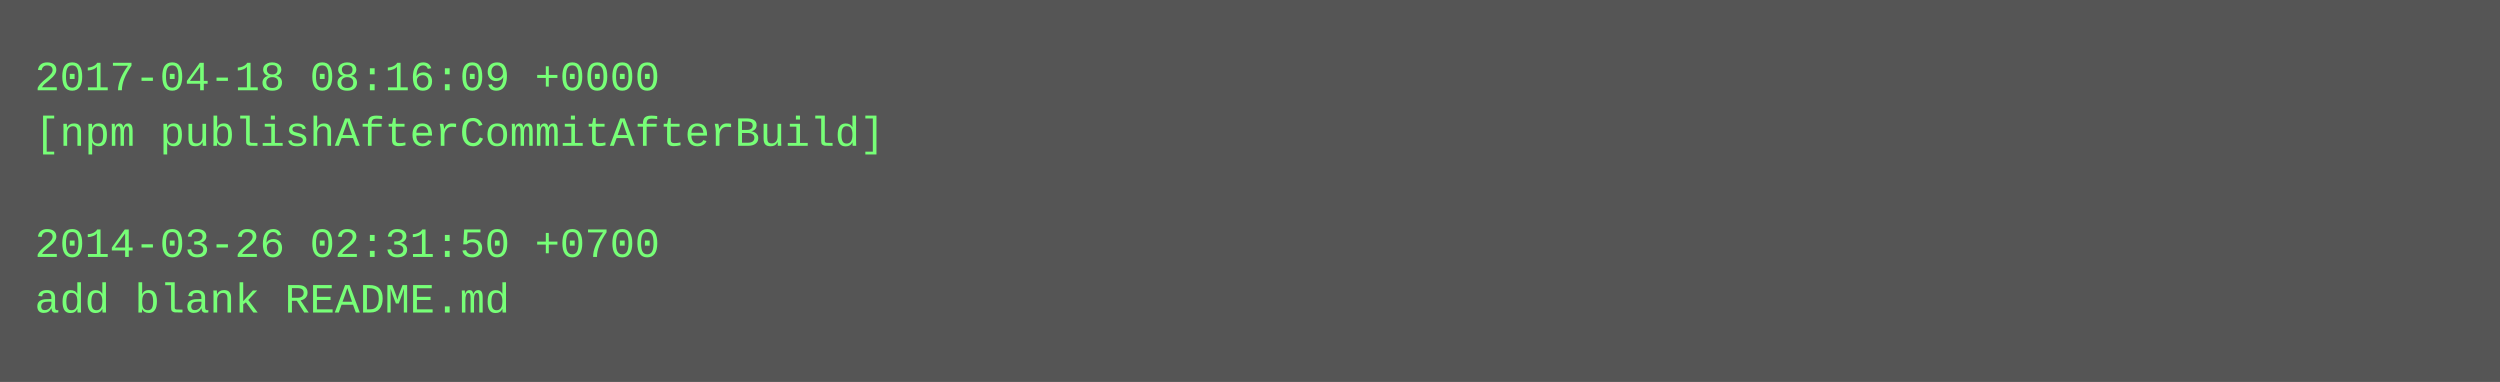
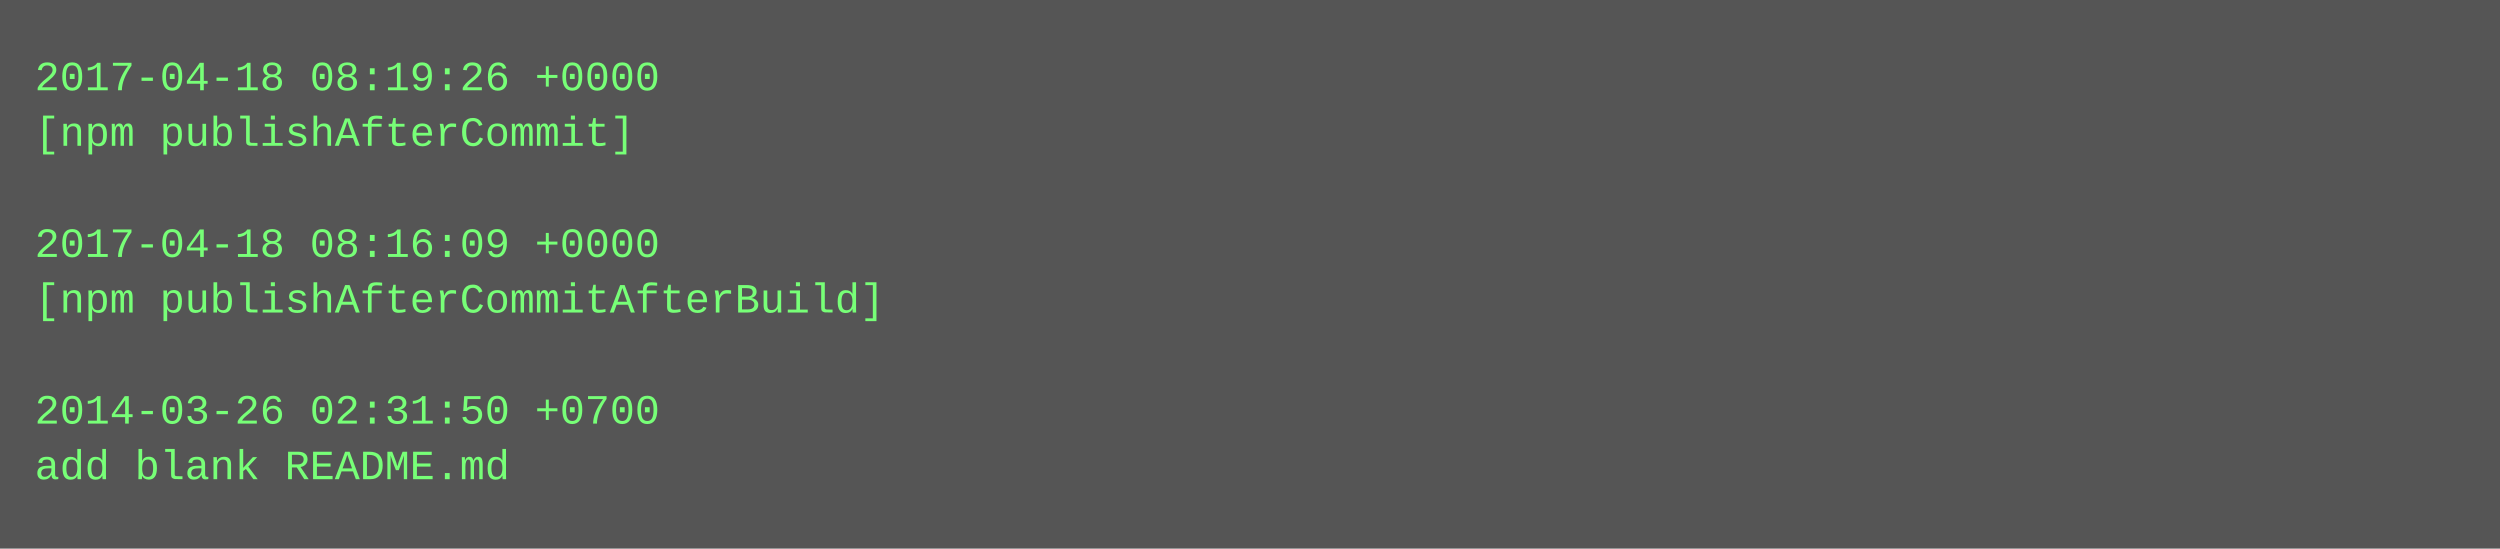
- <svg xmlns="http://www.w3.org/2000/svg" height="110" width="720">
-   <rect height="110" fill="#555" width="720" />
+ <svg xmlns="http://www.w3.org/2000/svg" height="158" width="720">
+   <rect height="158" fill="#555" width="720" />
  <text fill="#7f7" font-family="Courier New" font-size="12" xml:space="preserve">
-     <tspan x="10" y="26">2017-04-18 08:16:09 +0000</tspan>
-     <tspan x="10" y="42">[npm publishAfterCommitAfterBuild]</tspan>
+     <tspan x="10" y="26">2017-04-18 08:19:26 +0000</tspan>
+     <tspan x="10" y="42">[npm publishAfterCommit]</tspan>
    <tspan x="10" y="58" />
-     <tspan x="10" y="74">2014-03-26 02:31:50 +0700</tspan>
-     <tspan x="10" y="90">add blank README.md</tspan>
+     <tspan x="10" y="74">2017-04-18 08:16:09 +0000</tspan>
+     <tspan x="10" y="90">[npm publishAfterCommitAfterBuild]</tspan>
+     <tspan x="10" y="106" />
+     <tspan x="10" y="122">2014-03-26 02:31:50 +0700</tspan>
+     <tspan x="10" y="138">add blank README.md</tspan>
  </text>
</svg>
